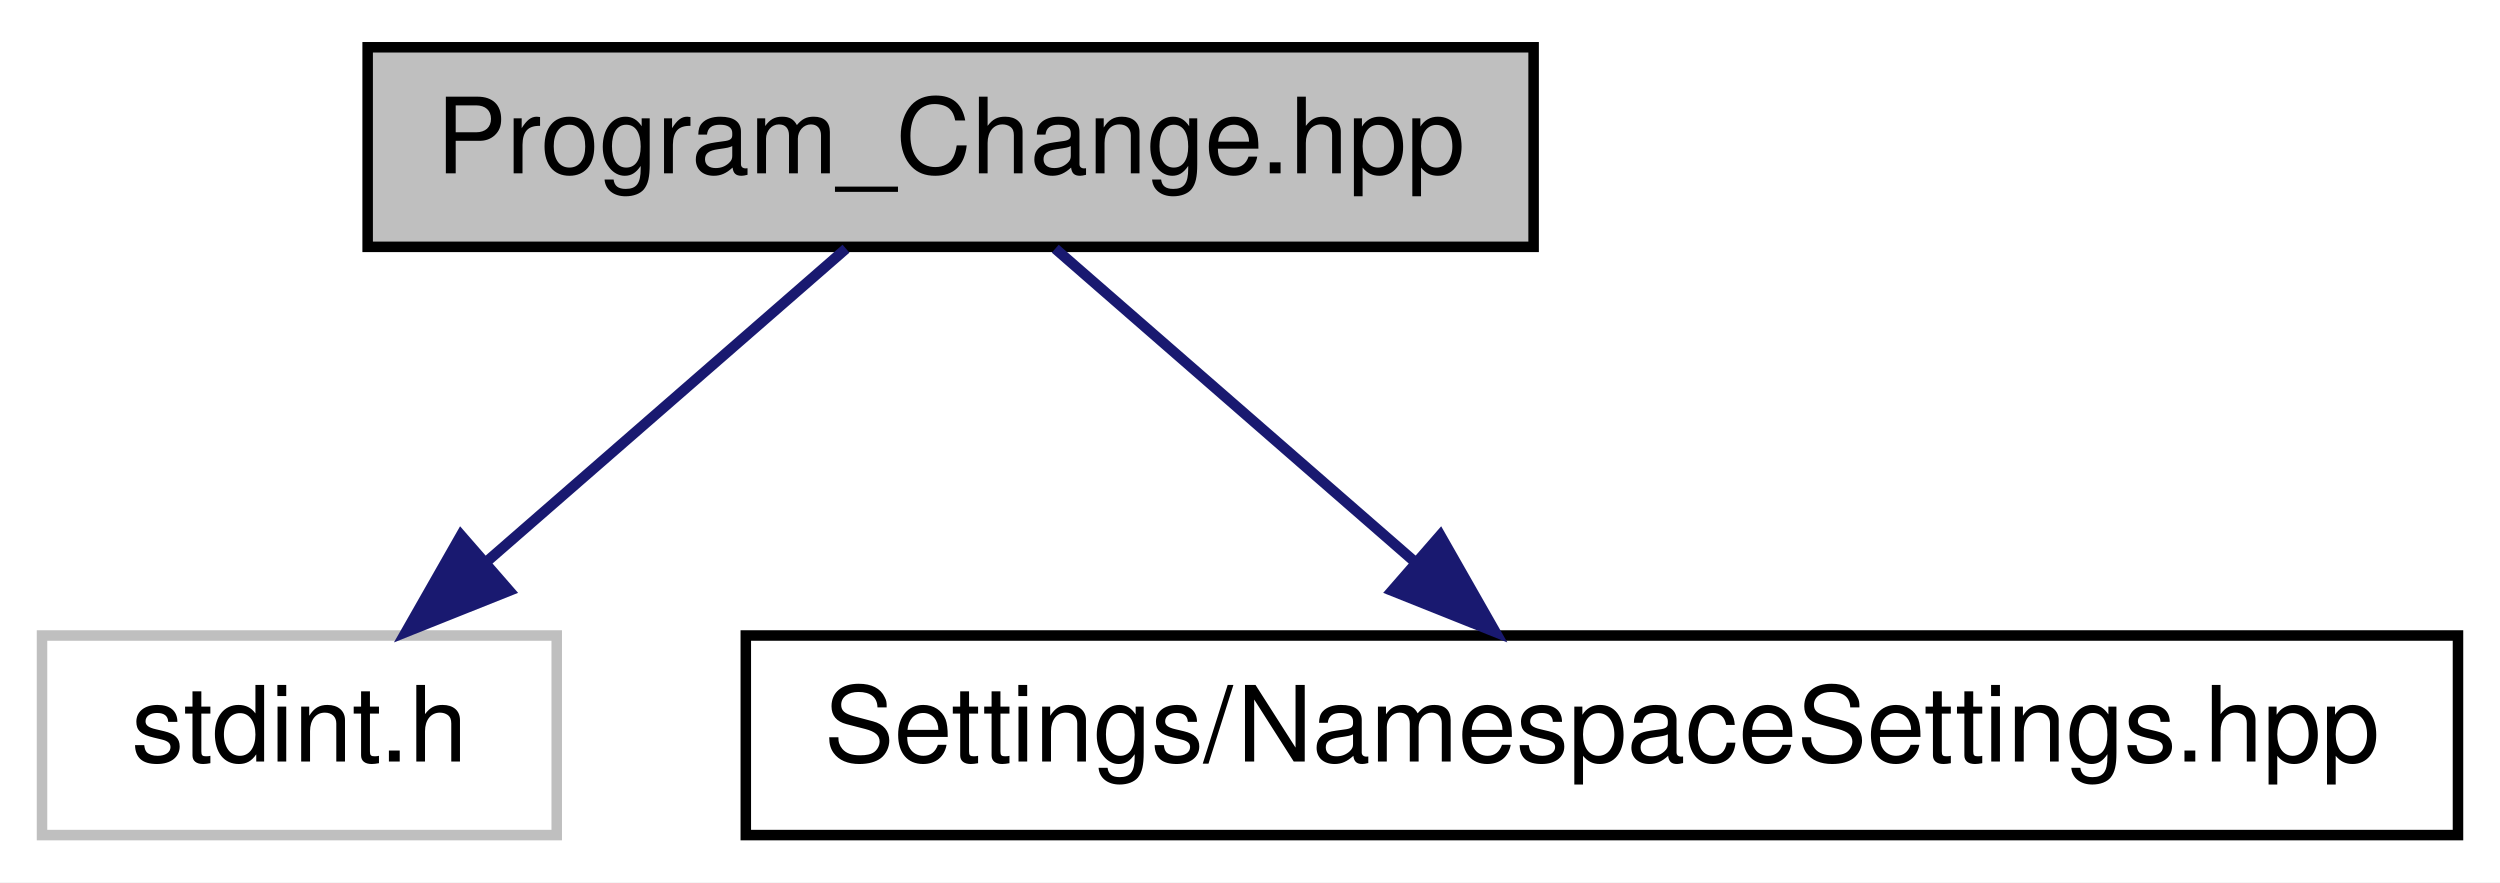
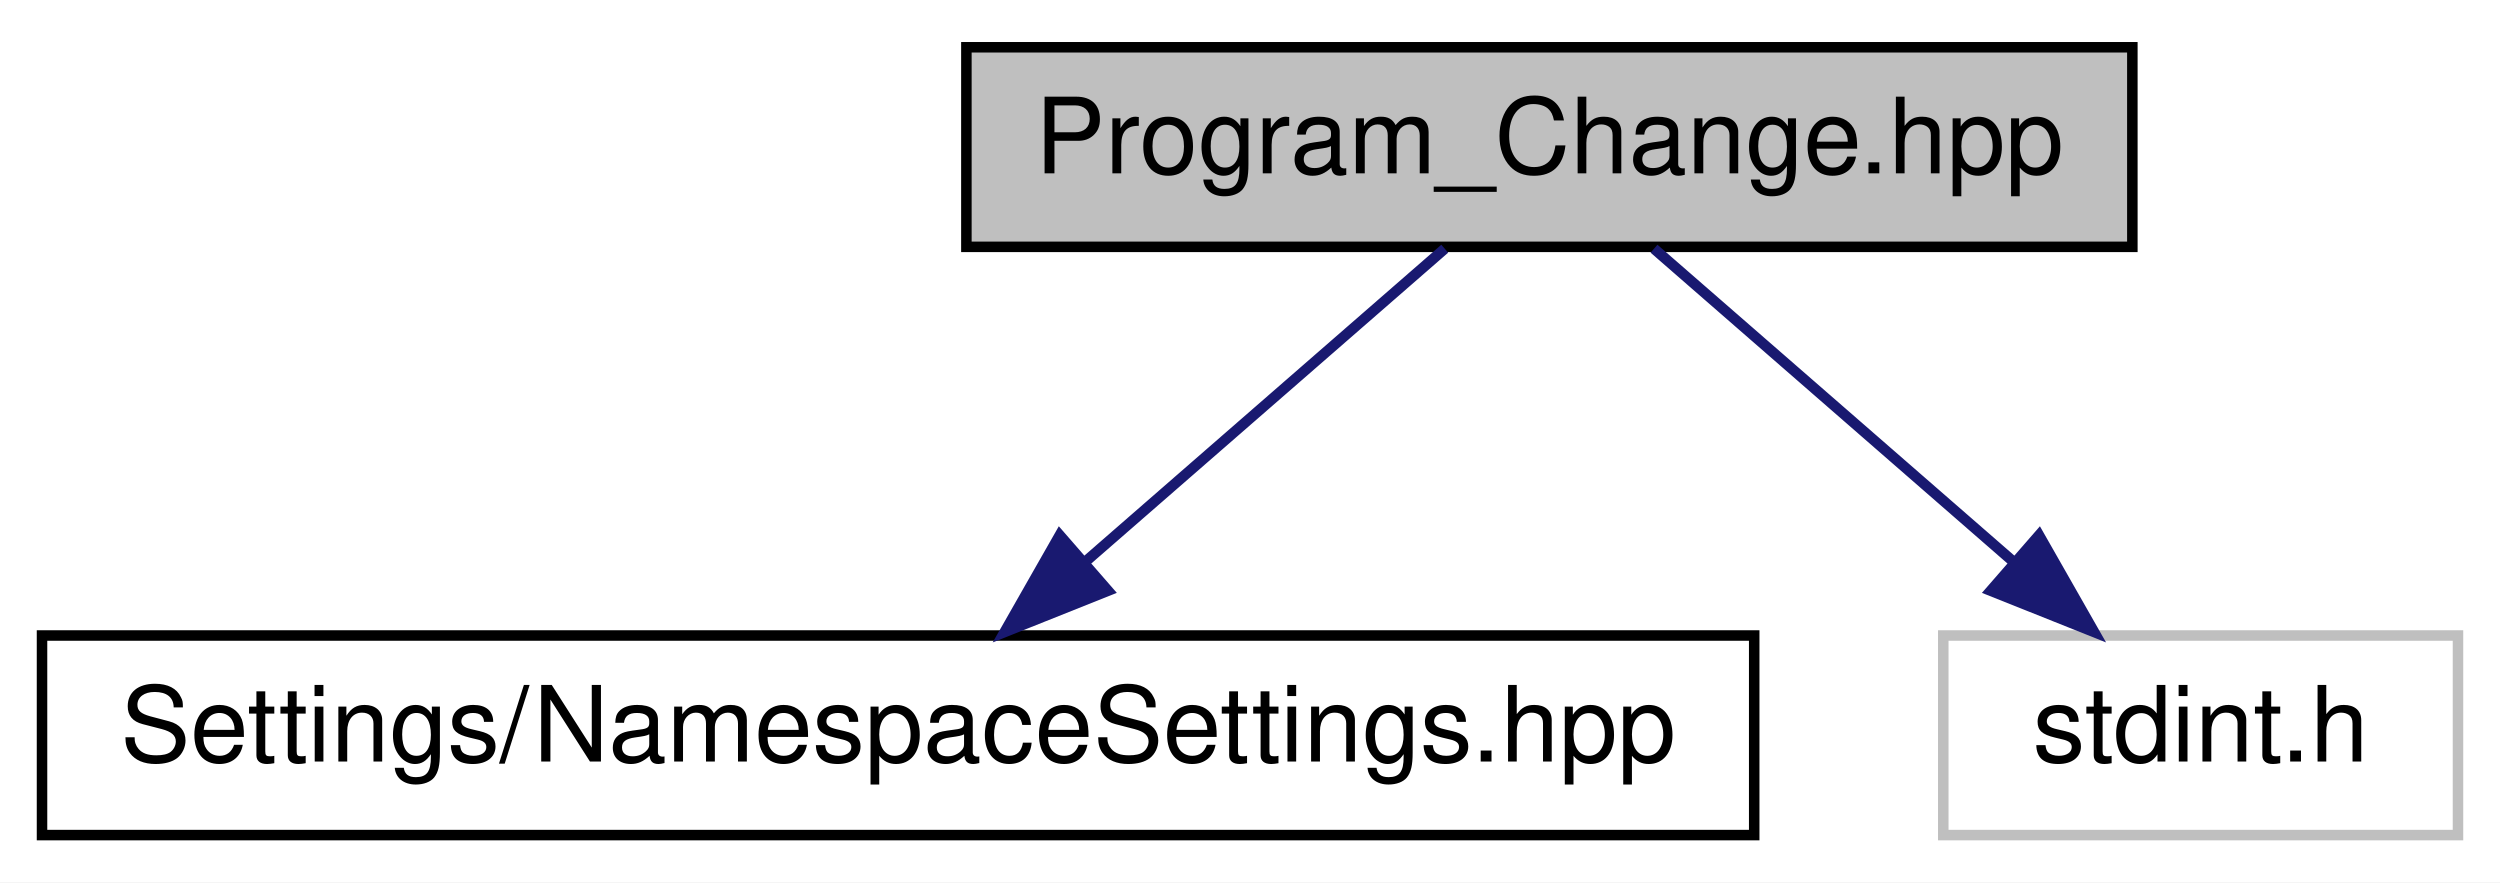
<svg xmlns="http://www.w3.org/2000/svg" xmlns:xlink="http://www.w3.org/1999/xlink" width="238pt" height="84pt" viewBox="0.00 0.00 238.00 84.00">
  <g id="graph0" class="graph" transform="scale(1 1) rotate(0) translate(4 80)">
    <polygon fill="white" stroke="none" points="-4,4 -4,-80 234,-80 234,4 -4,4" />
    <g id="node1" class="node">
      <g id="a_node1">
        <a xlink:title=" ">
-           <polygon fill="#bfbfbf" stroke="black" points="31,-56.5 31,-75.5 142,-75.5 142,-56.5 31,-56.5" />
-           <text text-anchor="middle" x="86.5" y="-63.5" font-family="Helvetica,sans-Serif" font-size="10.00">Program_Change.hpp</text>
+           <polygon fill="#bfbfbf" stroke="black" points="88,-56.5 88,-75.5 199,-75.5 199,-56.5 88,-56.5" />
+           <text text-anchor="middle" x="143.5" y="-63.5" font-family="Helvetica,sans-Serif" font-size="10.00">Program_Change.hpp</text>
        </a>
      </g>
    </g>
    <g id="node2" class="node">
      <g id="a_node2">
-         <a xlink:title=" ">
-           <polygon fill="white" stroke="#bfbfbf" points="0,-0.5 0,-19.5 49,-19.5 49,-0.5 0,-0.5" />
-           <text text-anchor="middle" x="24.5" y="-7.5" font-family="Helvetica,sans-Serif" font-size="10.00">stdint.h</text>
+         <a xlink:href="../../dc/dc7/NamespaceSettings_8hpp.html" target="_top" xlink:title=" ">
+           <polygon fill="white" stroke="black" points="0,-0.5 0,-19.5 163,-19.5 163,-0.5 0,-0.5" />
+           <text text-anchor="middle" x="81.5" y="-7.5" font-family="Helvetica,sans-Serif" font-size="10.00">Settings/NamespaceSettings.hpp</text>
        </a>
      </g>
    </g>
    <g id="edge1" class="edge">
-       <path fill="none" stroke="midnightblue" d="M76.539,-56.324C67.373,-48.341 53.563,-36.313 42.472,-26.653" />
-       <polygon fill="midnightblue" stroke="midnightblue" points="44.482,-23.762 34.643,-19.834 39.885,-29.041 44.482,-23.762" />
+       <path fill="none" stroke="midnightblue" d="M133.539,-56.324C124.373,-48.341 110.563,-36.313 99.472,-26.653" />
+       <polygon fill="midnightblue" stroke="midnightblue" points="101.482,-23.762 91.643,-19.834 96.885,-29.041 101.482,-23.762" />
    </g>
    <g id="node3" class="node">
      <g id="a_node3">
-         <a xlink:href="../../dc/dc7/NamespaceSettings_8hpp.html" target="_top" xlink:title=" ">
-           <polygon fill="white" stroke="black" points="67,-0.5 67,-19.5 230,-19.5 230,-0.5 67,-0.5" />
-           <text text-anchor="middle" x="148.5" y="-7.5" font-family="Helvetica,sans-Serif" font-size="10.00">Settings/NamespaceSettings.hpp</text>
+         <a xlink:title=" ">
+           <polygon fill="white" stroke="#bfbfbf" points="181,-0.5 181,-19.5 230,-19.5 230,-0.5 181,-0.5" />
+           <text text-anchor="middle" x="205.5" y="-7.5" font-family="Helvetica,sans-Serif" font-size="10.00">stdint.h</text>
        </a>
      </g>
    </g>
    <g id="edge2" class="edge">
-       <path fill="none" stroke="midnightblue" d="M96.461,-56.324C105.627,-48.341 119.437,-36.313 130.528,-26.653" />
-       <polygon fill="midnightblue" stroke="midnightblue" points="133.115,-29.041 138.357,-19.834 128.518,-23.762 133.115,-29.041" />
+       <path fill="none" stroke="midnightblue" d="M153.461,-56.324C162.627,-48.341 176.437,-36.313 187.528,-26.653" />
+       <polygon fill="midnightblue" stroke="midnightblue" points="190.115,-29.041 195.357,-19.834 185.518,-23.762 190.115,-29.041" />
    </g>
  </g>
</svg>
